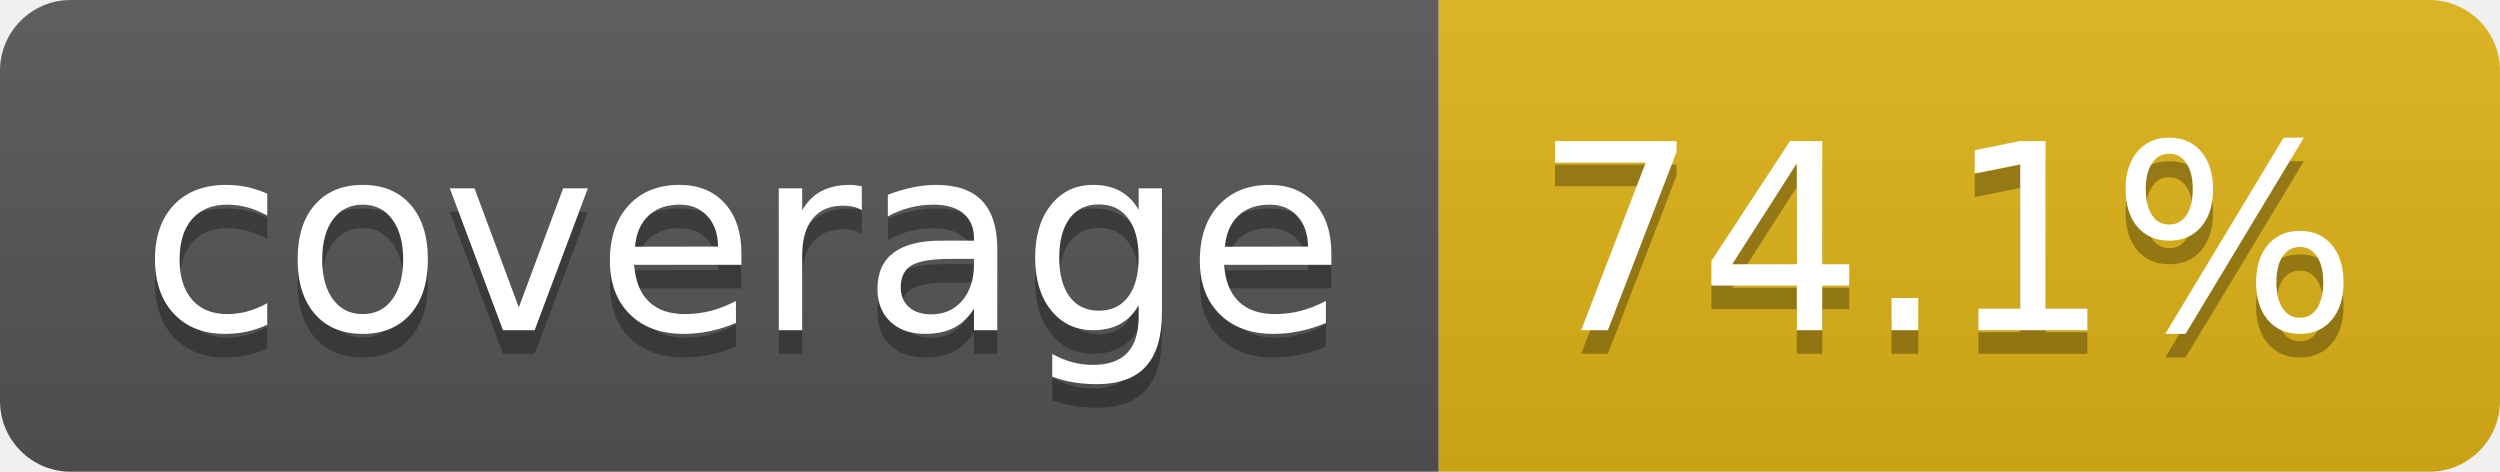
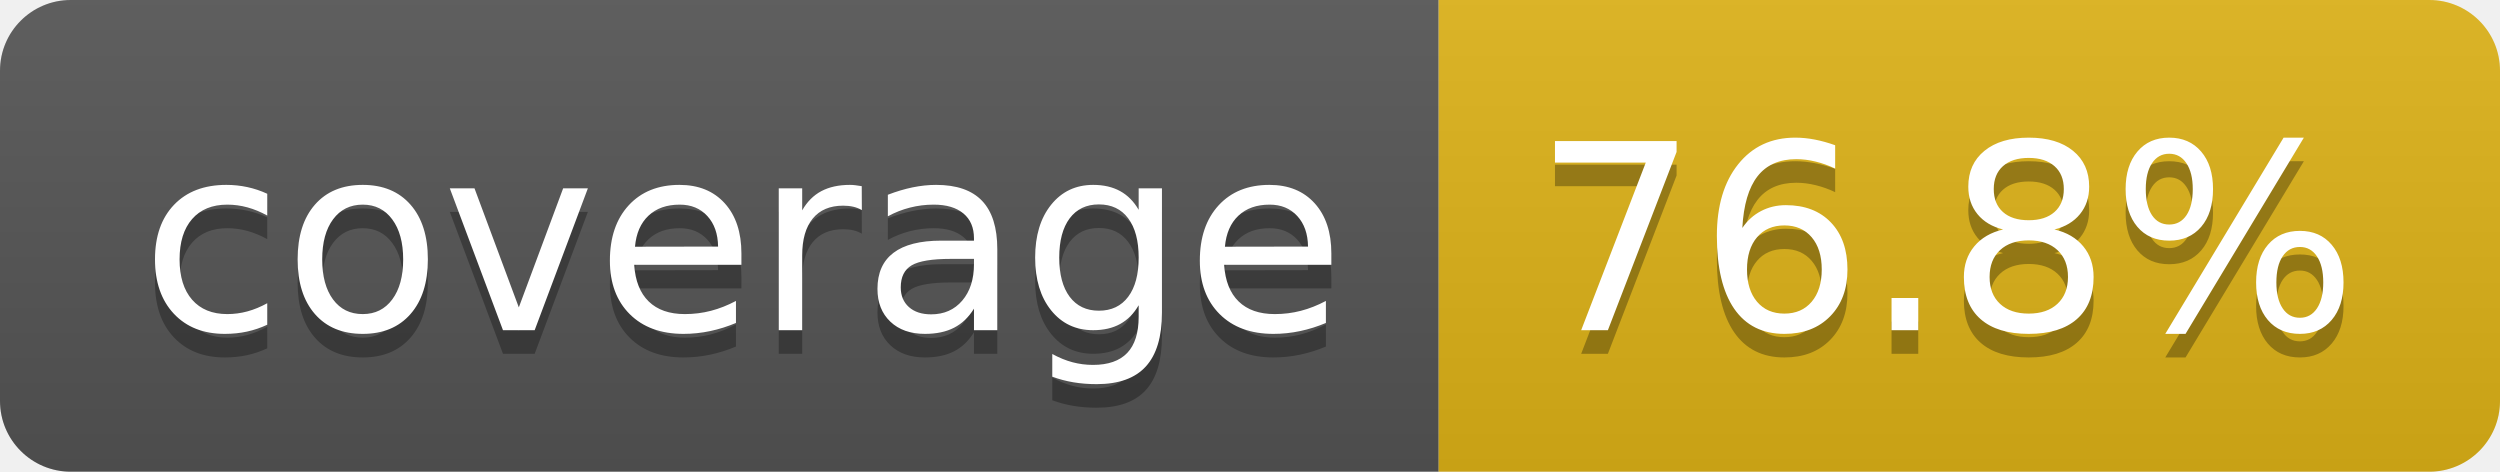
- <svg xmlns="http://www.w3.org/2000/svg" width="106" height="20" role="img" aria-label="coverage: 74.1%">
+ <svg xmlns="http://www.w3.org/2000/svg" width="106" height="20" role="img" aria-label="coverage: 76.8%">
  <linearGradient id="s" x2="0" y2="100%">
    <stop offset="0" stop-color="#bbb" stop-opacity=".1" />
    <stop offset="1" stop-opacity=".1" />
  </linearGradient>
  <clipPath id="r">
    <rect width="106" height="20" rx="3" fill="#fff" />
  </clipPath>
  <g clip-path="url(#r)">
    <rect width="61" height="20" fill="#555" />
    <rect x="61" width="45" height="20" fill="#dfb317" />
    <rect width="106" height="20" fill="url(#s)" />
  </g>
  <g fill="#fff" text-anchor="middle" font-family="Verdana,Geneva,DejaVu Sans,sans-serif" text-rendering="geometricPrecision" font-size="110">
    <text aria-hidden="true" x="315" y="150" fill="#010101" fill-opacity=".3" transform="scale(.1)" textLength="510">coverage</text>
    <text x="315" y="140" transform="scale(.1)" fill="#fff" textLength="510">coverage</text>
-     <text aria-hidden="true" x="825" y="150" fill="#010101" fill-opacity=".3" transform="scale(.1)" textLength="350">74.1%</text>
-     <text x="825" y="140" transform="scale(.1)" fill="#fff" textLength="350">74.1%</text>
+     <text aria-hidden="true" x="825" y="150" fill="#010101" fill-opacity=".3" transform="scale(.1)" textLength="350">76.8%</text>
+     <text x="825" y="140" transform="scale(.1)" fill="#fff" textLength="350">76.8%</text>
  </g>
</svg>
